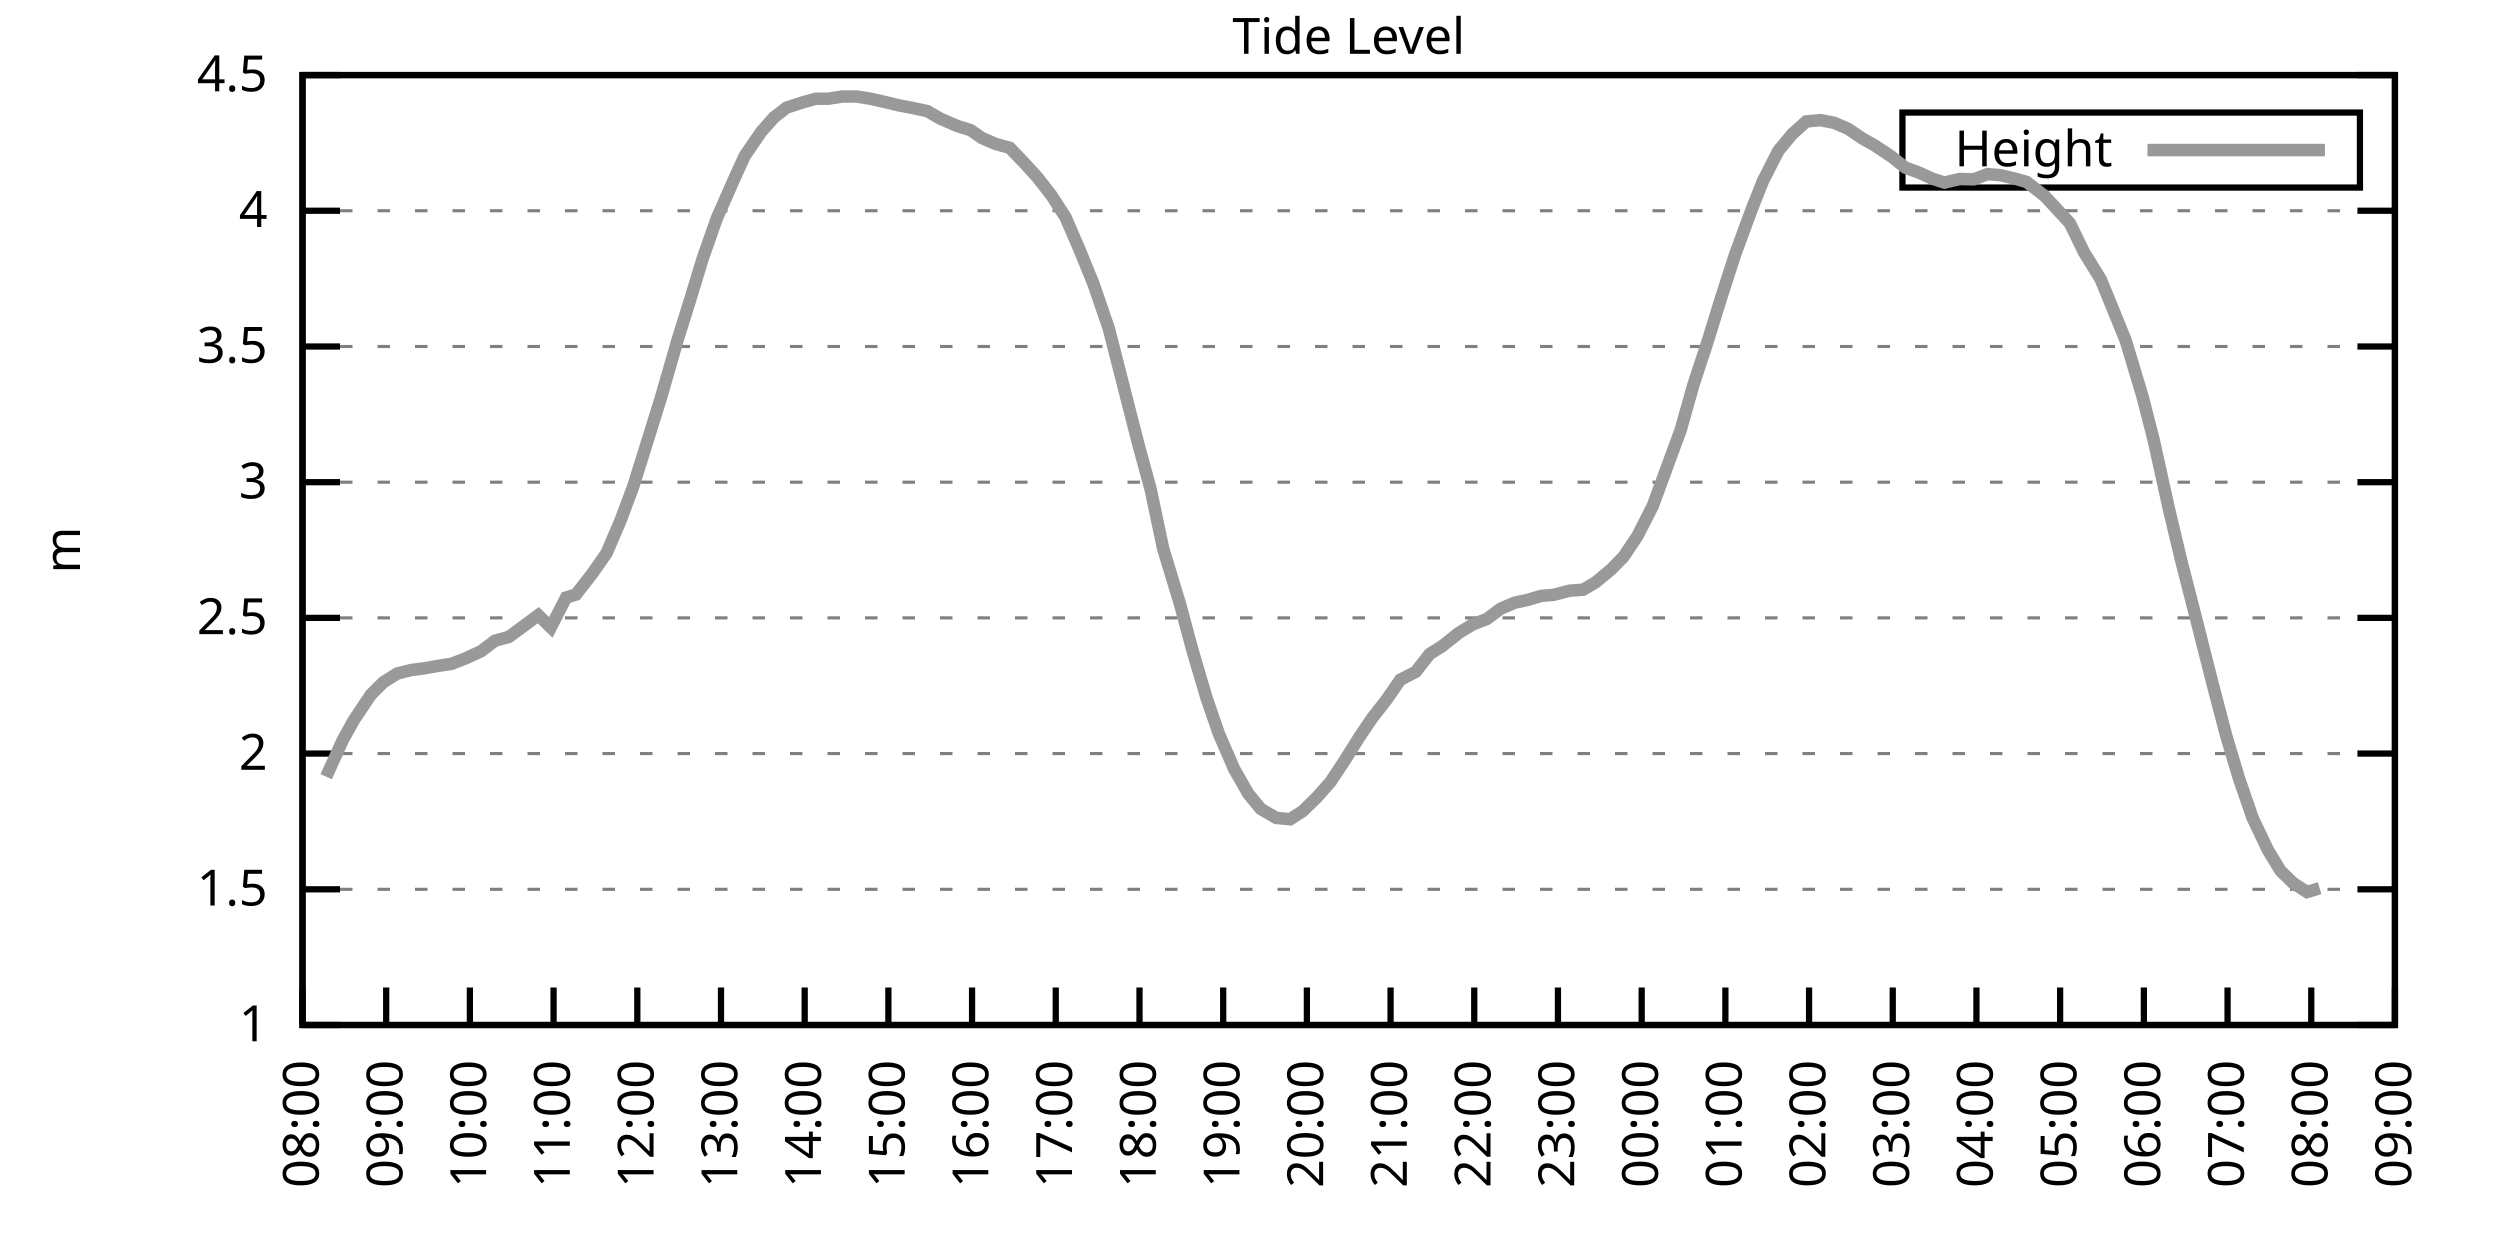
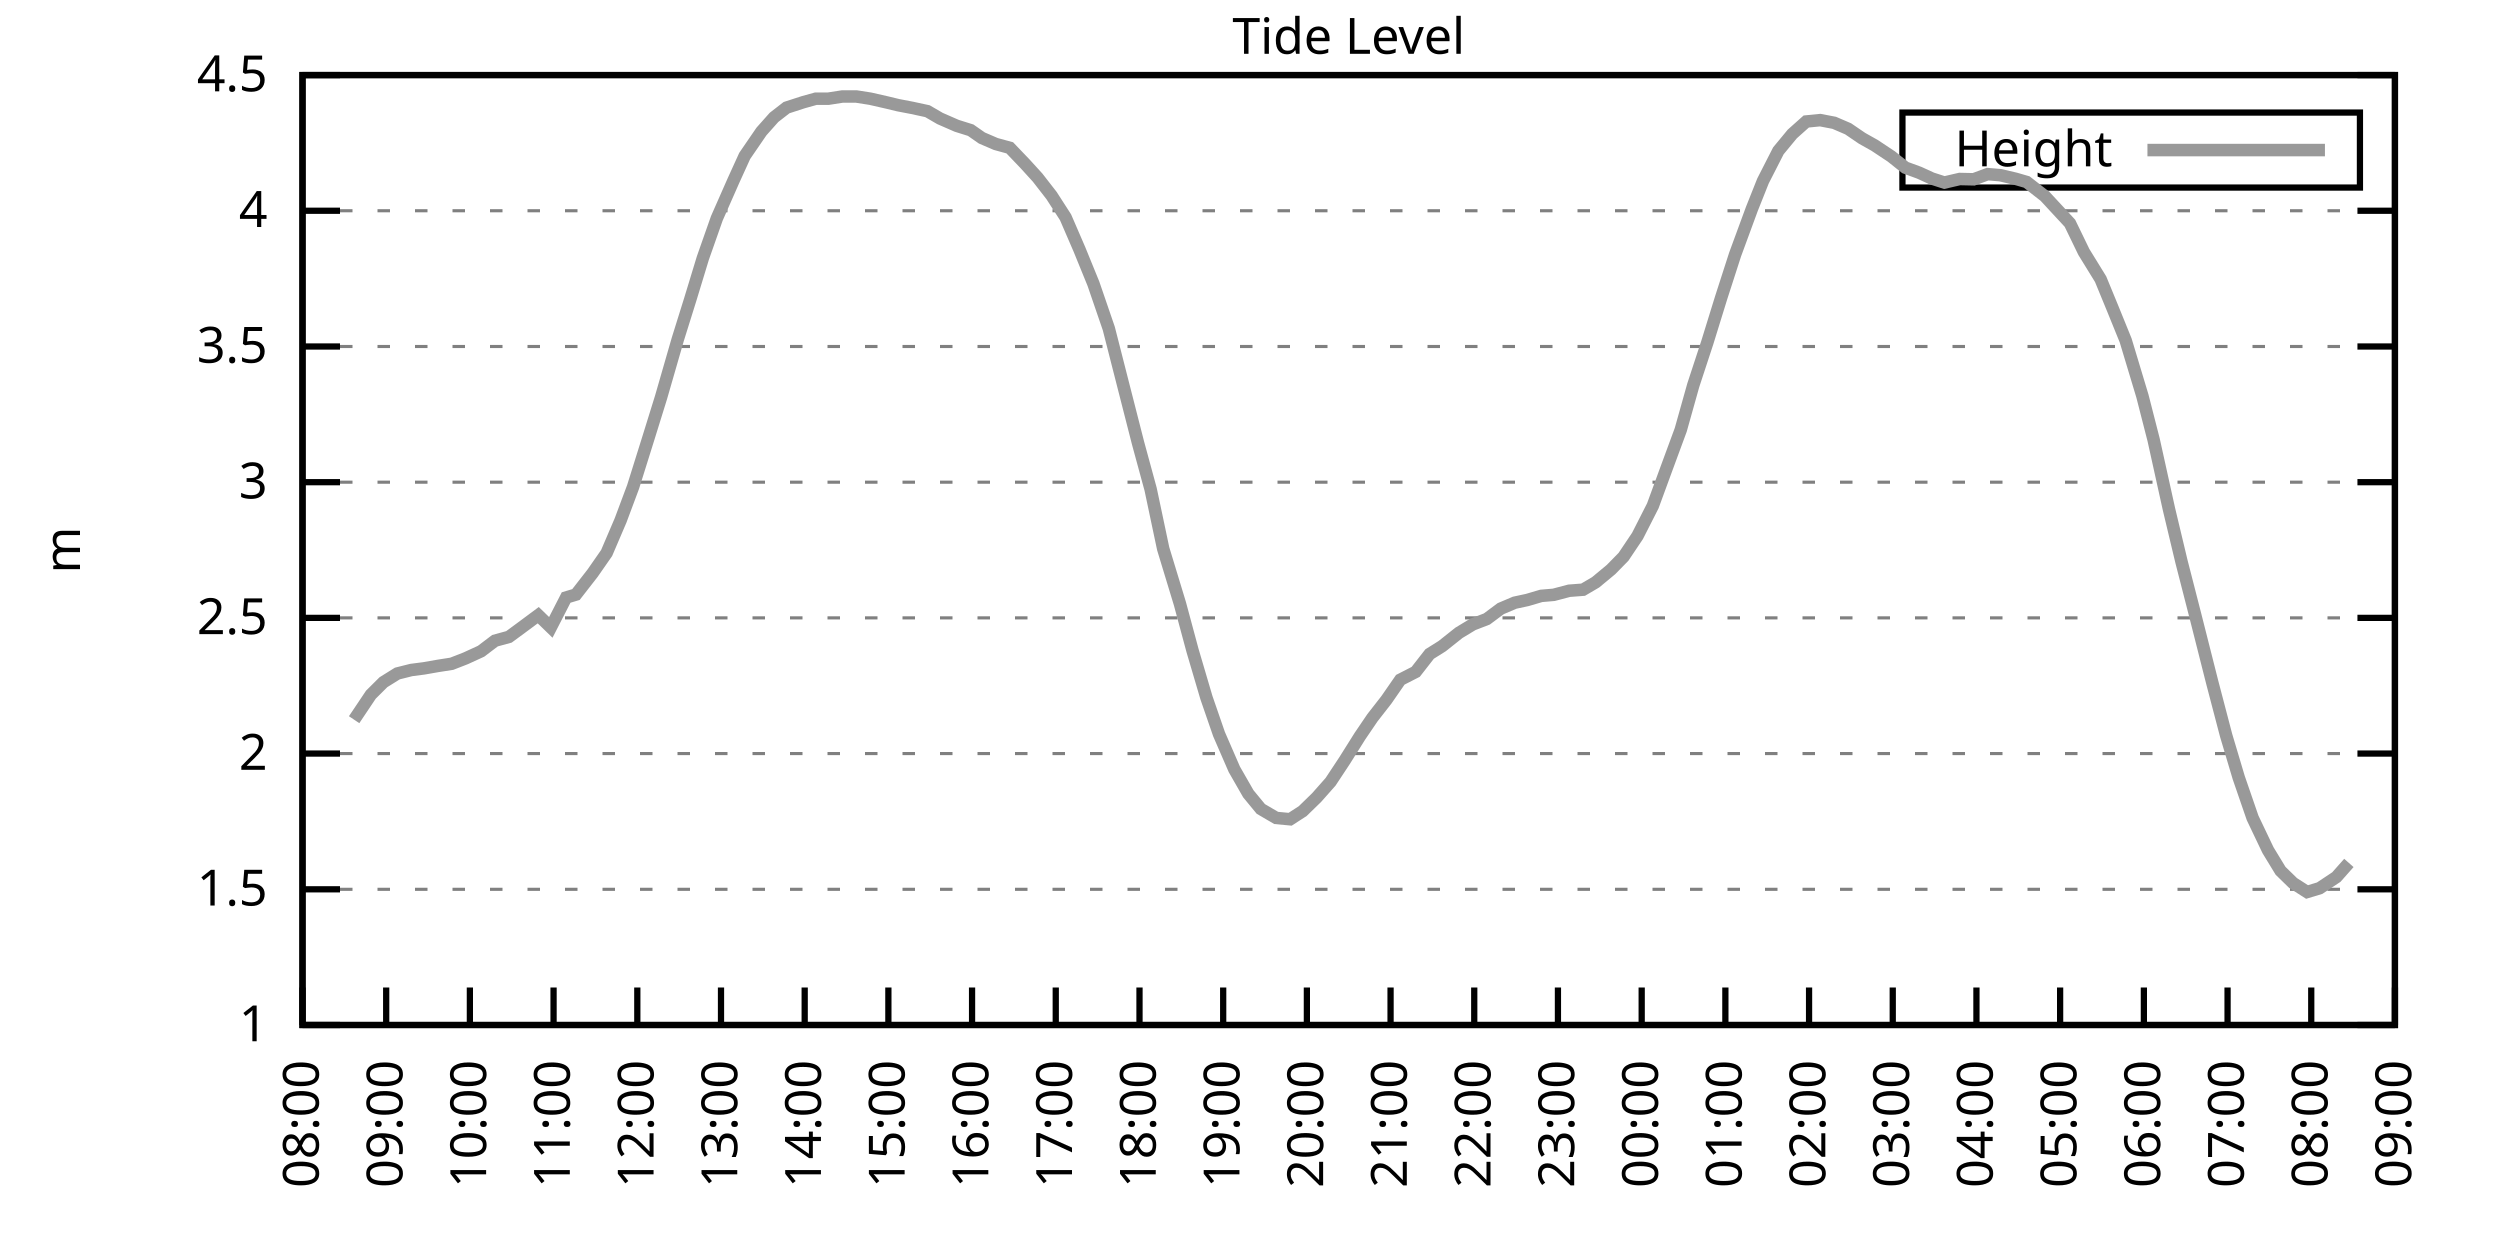
<svg xmlns="http://www.w3.org/2000/svg" xmlns:xlink="http://www.w3.org/1999/xlink" width="400" height="200" viewBox="0 0 400 200">
  <g id="gnuplot_canvas">
    <rect x="0" y="0" width="400" height="200" fill="none" />
    <defs>
      <circle id="gpDot" r="0.5" stroke-width="0.5" stroke="currentColor" />
      <path id="gpPt0" stroke-width="0.333" stroke="currentColor" d="M-1,0 h2 M0,-1 v2" />
      <path id="gpPt1" stroke-width="0.333" stroke="currentColor" d="M-1,-1 L1,1 M1,-1 L-1,1" />
      <path id="gpPt2" stroke-width="0.333" stroke="currentColor" d="M-1,0 L1,0 M0,-1 L0,1 M-1,-1 L1,1 M-1,1 L1,-1" />
      <rect id="gpPt3" stroke-width="0.333" stroke="currentColor" x="-1" y="-1" width="2" height="2" />
      <rect id="gpPt4" stroke-width="0.333" stroke="currentColor" fill="currentColor" x="-1" y="-1" width="2" height="2" />
      <circle id="gpPt5" stroke-width="0.333" stroke="currentColor" cx="0" cy="0" r="1" />
      <use xlink:href="#gpPt5" id="gpPt6" fill="currentColor" stroke="none" />
      <path id="gpPt7" stroke-width="0.333" stroke="currentColor" d="M0,-1.33 L-1.33,0.67 L1.33,0.67 z" />
      <use xlink:href="#gpPt7" id="gpPt8" fill="currentColor" stroke="none" />
      <use xlink:href="#gpPt7" id="gpPt9" stroke="currentColor" transform="rotate(180)" />
      <use xlink:href="#gpPt9" id="gpPt10" fill="currentColor" stroke="none" />
      <use xlink:href="#gpPt3" id="gpPt11" stroke="currentColor" transform="rotate(45)" />
      <use xlink:href="#gpPt11" id="gpPt12" fill="currentColor" stroke="none" />
      <path id="gpPt13" stroke-width="0.333" stroke="currentColor" d="M0,1.330 L1.265,0.411 L0.782,-1.067 L-0.782,-1.076 L-1.265,0.411 z" />
      <use xlink:href="#gpPt13" id="gpPt14" fill="currentColor" stroke="none" />
      <filter id="textbox" filterUnits="objectBoundingBox" x="0" y="0" height="1" width="1">
        <feFlood flood-color="white" flood-opacity="1" result="bgnd" />
        <feComposite in="SourceGraphic" in2="bgnd" operator="atop" />
      </filter>
      <filter id="greybox" filterUnits="objectBoundingBox" x="0" y="0" height="1" width="1">
        <feFlood flood-color="lightgrey" flood-opacity="1" result="grey" />
        <feComposite in="SourceGraphic" in2="grey" operator="atop" />
      </filter>
    </defs>
    <g fill="none" color="white" stroke="currentColor" stroke-width="1.00" stroke-linecap="butt" stroke-linejoin="miter">
</g>
    <g fill="none" color="black" stroke="currentColor" stroke-width="1.00" stroke-linecap="butt" stroke-linejoin="miter">
      <g stroke="none" shape-rendering="crispEdges">
        <polygon fill="rgb(255, 255, 255)" points="48.40,164.00 383.18,164.00 383.18,12.02 48.40,12.02 " />
      </g>
    </g>
    <g fill="none" color="black" stroke="currentColor" stroke-width="1.00" stroke-linecap="butt" stroke-linejoin="miter">
</g>
    <g fill="none" color="black" stroke="black" stroke-width="0.50" stroke-linecap="butt" stroke-linejoin="miter">
</g>
    <g fill="none" color="gray" stroke="currentColor" stroke-width="0.50" stroke-linecap="butt" stroke-linejoin="miter">
      <path stroke="gray" stroke-dasharray="2,4" class="gridline" d="M48.40,164.00 L383.19,164.00  " />
    </g>
    <g fill="none" color="gray" stroke="gray" stroke-width="1.00" stroke-linecap="butt" stroke-linejoin="miter">
</g>
    <g fill="none" color="black" stroke="currentColor" stroke-width="1.00" stroke-linecap="butt" stroke-linejoin="miter">
      <path stroke="black" d="M48.40,164.00 L54.40,164.00 M383.19,164.00 L377.19,164.00  " />
      <g transform="translate(42.80,166.60)" stroke="none" fill="black" font-family="Sans" font-size="8.00" text-anchor="end">
        <text>
          <tspan font-family="Sans"> 1</tspan>
        </text>
      </g>
    </g>
    <g fill="none" color="black" stroke="currentColor" stroke-width="1.00" stroke-linecap="butt" stroke-linejoin="miter">
</g>
    <g fill="none" color="black" stroke="black" stroke-width="0.50" stroke-linecap="butt" stroke-linejoin="miter">
</g>
    <g fill="none" color="gray" stroke="currentColor" stroke-width="0.50" stroke-linecap="butt" stroke-linejoin="miter">
      <path stroke="gray" stroke-dasharray="2,4" class="gridline" d="M48.40,142.29 L383.19,142.29  " />
    </g>
    <g fill="none" color="gray" stroke="gray" stroke-width="1.00" stroke-linecap="butt" stroke-linejoin="miter">
</g>
    <g fill="none" color="black" stroke="currentColor" stroke-width="1.00" stroke-linecap="butt" stroke-linejoin="miter">
      <path stroke="black" d="M48.40,142.29 L54.40,142.29 M383.19,142.29 L377.19,142.29  " />
      <g transform="translate(42.80,144.89)" stroke="none" fill="black" font-family="Sans" font-size="8.00" text-anchor="end">
        <text>
          <tspan font-family="Sans"> 1.5</tspan>
        </text>
      </g>
    </g>
    <g fill="none" color="black" stroke="currentColor" stroke-width="1.00" stroke-linecap="butt" stroke-linejoin="miter">
</g>
    <g fill="none" color="black" stroke="black" stroke-width="0.50" stroke-linecap="butt" stroke-linejoin="miter">
</g>
    <g fill="none" color="gray" stroke="currentColor" stroke-width="0.50" stroke-linecap="butt" stroke-linejoin="miter">
      <path stroke="gray" stroke-dasharray="2,4" class="gridline" d="M48.40,120.57 L383.19,120.57  " />
    </g>
    <g fill="none" color="gray" stroke="gray" stroke-width="1.00" stroke-linecap="butt" stroke-linejoin="miter">
</g>
    <g fill="none" color="black" stroke="currentColor" stroke-width="1.00" stroke-linecap="butt" stroke-linejoin="miter">
      <path stroke="black" d="M48.40,120.57 L54.40,120.57 M383.19,120.57 L377.19,120.57  " />
      <g transform="translate(42.80,123.17)" stroke="none" fill="black" font-family="Sans" font-size="8.00" text-anchor="end">
        <text>
          <tspan font-family="Sans"> 2</tspan>
        </text>
      </g>
    </g>
    <g fill="none" color="black" stroke="currentColor" stroke-width="1.00" stroke-linecap="butt" stroke-linejoin="miter">
</g>
    <g fill="none" color="black" stroke="black" stroke-width="0.50" stroke-linecap="butt" stroke-linejoin="miter">
</g>
    <g fill="none" color="gray" stroke="currentColor" stroke-width="0.50" stroke-linecap="butt" stroke-linejoin="miter">
      <path stroke="gray" stroke-dasharray="2,4" class="gridline" d="M48.40,98.86 L383.19,98.86  " />
    </g>
    <g fill="none" color="gray" stroke="gray" stroke-width="1.00" stroke-linecap="butt" stroke-linejoin="miter">
</g>
    <g fill="none" color="black" stroke="currentColor" stroke-width="1.00" stroke-linecap="butt" stroke-linejoin="miter">
      <path stroke="black" d="M48.40,98.86 L54.40,98.86 M383.19,98.86 L377.19,98.86  " />
      <g transform="translate(42.80,101.46)" stroke="none" fill="black" font-family="Sans" font-size="8.00" text-anchor="end">
        <text>
          <tspan font-family="Sans"> 2.5</tspan>
        </text>
      </g>
    </g>
    <g fill="none" color="black" stroke="currentColor" stroke-width="1.00" stroke-linecap="butt" stroke-linejoin="miter">
</g>
    <g fill="none" color="black" stroke="black" stroke-width="0.50" stroke-linecap="butt" stroke-linejoin="miter">
</g>
    <g fill="none" color="gray" stroke="currentColor" stroke-width="0.50" stroke-linecap="butt" stroke-linejoin="miter">
      <path stroke="gray" stroke-dasharray="2,4" class="gridline" d="M48.40,77.15 L383.19,77.15  " />
    </g>
    <g fill="none" color="gray" stroke="gray" stroke-width="1.00" stroke-linecap="butt" stroke-linejoin="miter">
</g>
    <g fill="none" color="black" stroke="currentColor" stroke-width="1.00" stroke-linecap="butt" stroke-linejoin="miter">
      <path stroke="black" d="M48.40,77.15 L54.40,77.15 M383.19,77.15 L377.19,77.15  " />
      <g transform="translate(42.80,79.75)" stroke="none" fill="black" font-family="Sans" font-size="8.00" text-anchor="end">
        <text>
          <tspan font-family="Sans"> 3</tspan>
        </text>
      </g>
    </g>
    <g fill="none" color="black" stroke="currentColor" stroke-width="1.00" stroke-linecap="butt" stroke-linejoin="miter">
</g>
    <g fill="none" color="black" stroke="black" stroke-width="0.50" stroke-linecap="butt" stroke-linejoin="miter">
</g>
    <g fill="none" color="gray" stroke="currentColor" stroke-width="0.50" stroke-linecap="butt" stroke-linejoin="miter">
      <path stroke="gray" stroke-dasharray="2,4" class="gridline" d="M48.40,55.44 L383.19,55.44  " />
    </g>
    <g fill="none" color="gray" stroke="gray" stroke-width="1.00" stroke-linecap="butt" stroke-linejoin="miter">
</g>
    <g fill="none" color="black" stroke="currentColor" stroke-width="1.00" stroke-linecap="butt" stroke-linejoin="miter">
      <path stroke="black" d="M48.40,55.44 L54.40,55.44 M383.19,55.44 L377.19,55.44  " />
      <g transform="translate(42.80,58.04)" stroke="none" fill="black" font-family="Sans" font-size="8.00" text-anchor="end">
        <text>
          <tspan font-family="Sans"> 3.5</tspan>
        </text>
      </g>
    </g>
    <g fill="none" color="black" stroke="currentColor" stroke-width="1.00" stroke-linecap="butt" stroke-linejoin="miter">
</g>
    <g fill="none" color="black" stroke="black" stroke-width="0.50" stroke-linecap="butt" stroke-linejoin="miter">
</g>
    <g fill="none" color="gray" stroke="currentColor" stroke-width="0.50" stroke-linecap="butt" stroke-linejoin="miter">
      <path stroke="gray" stroke-dasharray="2,4" class="gridline" d="M48.40,33.72 L383.19,33.72  " />
    </g>
    <g fill="none" color="gray" stroke="gray" stroke-width="1.00" stroke-linecap="butt" stroke-linejoin="miter">
</g>
    <g fill="none" color="black" stroke="currentColor" stroke-width="1.00" stroke-linecap="butt" stroke-linejoin="miter">
      <path stroke="black" d="M48.40,33.72 L54.40,33.72 M383.19,33.72 L377.19,33.72  " />
      <g transform="translate(42.80,36.32)" stroke="none" fill="black" font-family="Sans" font-size="8.00" text-anchor="end">
        <text>
          <tspan font-family="Sans"> 4</tspan>
        </text>
      </g>
    </g>
    <g fill="none" color="black" stroke="currentColor" stroke-width="1.00" stroke-linecap="butt" stroke-linejoin="miter">
</g>
    <g fill="none" color="black" stroke="black" stroke-width="0.50" stroke-linecap="butt" stroke-linejoin="miter">
</g>
    <g fill="none" color="gray" stroke="currentColor" stroke-width="0.50" stroke-linecap="butt" stroke-linejoin="miter">
      <path stroke="gray" stroke-dasharray="2,4" class="gridline" d="M48.40,12.01 L383.19,12.01  " />
    </g>
    <g fill="none" color="gray" stroke="gray" stroke-width="1.00" stroke-linecap="butt" stroke-linejoin="miter">
</g>
    <g fill="none" color="black" stroke="currentColor" stroke-width="1.00" stroke-linecap="butt" stroke-linejoin="miter">
      <path stroke="black" d="M48.40,12.01 L54.40,12.01 M383.19,12.01 L377.19,12.01  " />
      <g transform="translate(42.80,14.61)" stroke="none" fill="black" font-family="Sans" font-size="8.00" text-anchor="end">
        <text>
          <tspan font-family="Sans"> 4.5</tspan>
        </text>
      </g>
    </g>
    <g fill="none" color="black" stroke="currentColor" stroke-width="1.00" stroke-linecap="butt" stroke-linejoin="miter">
      <path stroke="black" d="M48.40,164.00 L48.40,158.00  " />
      <g transform="translate(51.00,169.60) rotate(270.00)" stroke="none" fill="black" font-family="Sans" font-size="8.00" text-anchor="end">
        <text>
          <tspan font-family="Sans">08:00</tspan>
        </text>
      </g>
    </g>
    <g fill="none" color="black" stroke="currentColor" stroke-width="1.00" stroke-linecap="butt" stroke-linejoin="miter">
      <path stroke="black" d="M61.79,164.00 L61.79,158.00  " />
      <g transform="translate(64.39,169.60) rotate(270.00)" stroke="none" fill="black" font-family="Sans" font-size="8.00" text-anchor="end">
        <text>
          <tspan font-family="Sans">09:00</tspan>
        </text>
      </g>
    </g>
    <g fill="none" color="black" stroke="currentColor" stroke-width="1.00" stroke-linecap="butt" stroke-linejoin="miter">
      <path stroke="black" d="M75.18,164.00 L75.18,158.00  " />
      <g transform="translate(77.78,169.60) rotate(270.00)" stroke="none" fill="black" font-family="Sans" font-size="8.00" text-anchor="end">
        <text>
          <tspan font-family="Sans">10:00</tspan>
        </text>
      </g>
    </g>
    <g fill="none" color="black" stroke="currentColor" stroke-width="1.00" stroke-linecap="butt" stroke-linejoin="miter">
      <path stroke="black" d="M88.57,164.00 L88.57,158.00  " />
      <g transform="translate(91.17,169.60) rotate(270.00)" stroke="none" fill="black" font-family="Sans" font-size="8.00" text-anchor="end">
        <text>
          <tspan font-family="Sans">11:00</tspan>
        </text>
      </g>
    </g>
    <g fill="none" color="black" stroke="currentColor" stroke-width="1.00" stroke-linecap="butt" stroke-linejoin="miter">
      <path stroke="black" d="M101.97,164.00 L101.97,158.00  " />
      <g transform="translate(104.57,169.60) rotate(270.00)" stroke="none" fill="black" font-family="Sans" font-size="8.00" text-anchor="end">
        <text>
          <tspan font-family="Sans">12:00</tspan>
        </text>
      </g>
    </g>
    <g fill="none" color="black" stroke="currentColor" stroke-width="1.00" stroke-linecap="butt" stroke-linejoin="miter">
      <path stroke="black" d="M115.36,164.00 L115.36,158.00  " />
      <g transform="translate(117.96,169.60) rotate(270.00)" stroke="none" fill="black" font-family="Sans" font-size="8.00" text-anchor="end">
        <text>
          <tspan font-family="Sans">13:00</tspan>
        </text>
      </g>
    </g>
    <g fill="none" color="black" stroke="currentColor" stroke-width="1.00" stroke-linecap="butt" stroke-linejoin="miter">
      <path stroke="black" d="M128.75,164.00 L128.75,158.00  " />
      <g transform="translate(131.35,169.60) rotate(270.00)" stroke="none" fill="black" font-family="Sans" font-size="8.00" text-anchor="end">
        <text>
          <tspan font-family="Sans">14:00</tspan>
        </text>
      </g>
    </g>
    <g fill="none" color="black" stroke="currentColor" stroke-width="1.00" stroke-linecap="butt" stroke-linejoin="miter">
      <path stroke="black" d="M142.14,164.00 L142.14,158.00  " />
      <g transform="translate(144.74,169.60) rotate(270.00)" stroke="none" fill="black" font-family="Sans" font-size="8.00" text-anchor="end">
        <text>
          <tspan font-family="Sans">15:00</tspan>
        </text>
      </g>
    </g>
    <g fill="none" color="black" stroke="currentColor" stroke-width="1.00" stroke-linecap="butt" stroke-linejoin="miter">
      <path stroke="black" d="M155.53,164.00 L155.53,158.00  " />
      <g transform="translate(158.13,169.60) rotate(270.00)" stroke="none" fill="black" font-family="Sans" font-size="8.00" text-anchor="end">
        <text>
          <tspan font-family="Sans">16:00</tspan>
        </text>
      </g>
    </g>
    <g fill="none" color="black" stroke="currentColor" stroke-width="1.00" stroke-linecap="butt" stroke-linejoin="miter">
      <path stroke="black" d="M168.92,164.00 L168.92,158.00  " />
      <g transform="translate(171.52,169.60) rotate(270.00)" stroke="none" fill="black" font-family="Sans" font-size="8.00" text-anchor="end">
        <text>
          <tspan font-family="Sans">17:00</tspan>
        </text>
      </g>
    </g>
    <g fill="none" color="black" stroke="currentColor" stroke-width="1.00" stroke-linecap="butt" stroke-linejoin="miter">
      <path stroke="black" d="M182.32,164.00 L182.32,158.00  " />
      <g transform="translate(184.92,169.60) rotate(270.00)" stroke="none" fill="black" font-family="Sans" font-size="8.00" text-anchor="end">
        <text>
          <tspan font-family="Sans">18:00</tspan>
        </text>
      </g>
    </g>
    <g fill="none" color="black" stroke="currentColor" stroke-width="1.00" stroke-linecap="butt" stroke-linejoin="miter">
      <path stroke="black" d="M195.71,164.00 L195.71,158.00  " />
      <g transform="translate(198.31,169.60) rotate(270.00)" stroke="none" fill="black" font-family="Sans" font-size="8.00" text-anchor="end">
        <text>
          <tspan font-family="Sans">19:00</tspan>
        </text>
      </g>
    </g>
    <g fill="none" color="black" stroke="currentColor" stroke-width="1.00" stroke-linecap="butt" stroke-linejoin="miter">
      <path stroke="black" d="M209.10,164.00 L209.10,158.00  " />
      <g transform="translate(211.70,169.60) rotate(270.00)" stroke="none" fill="black" font-family="Sans" font-size="8.00" text-anchor="end">
        <text>
          <tspan font-family="Sans">20:00</tspan>
        </text>
      </g>
    </g>
    <g fill="none" color="black" stroke="currentColor" stroke-width="1.00" stroke-linecap="butt" stroke-linejoin="miter">
      <path stroke="black" d="M222.49,164.00 L222.49,158.00  " />
      <g transform="translate(225.09,169.60) rotate(270.00)" stroke="none" fill="black" font-family="Sans" font-size="8.00" text-anchor="end">
        <text>
          <tspan font-family="Sans">21:00</tspan>
        </text>
      </g>
    </g>
    <g fill="none" color="black" stroke="currentColor" stroke-width="1.00" stroke-linecap="butt" stroke-linejoin="miter">
      <path stroke="black" d="M235.88,164.00 L235.88,158.00  " />
      <g transform="translate(238.48,169.60) rotate(270.00)" stroke="none" fill="black" font-family="Sans" font-size="8.00" text-anchor="end">
        <text>
          <tspan font-family="Sans">22:00</tspan>
        </text>
      </g>
    </g>
    <g fill="none" color="black" stroke="currentColor" stroke-width="1.00" stroke-linecap="butt" stroke-linejoin="miter">
      <path stroke="black" d="M249.27,164.00 L249.27,158.00  " />
      <g transform="translate(251.87,169.60) rotate(270.00)" stroke="none" fill="black" font-family="Sans" font-size="8.00" text-anchor="end">
        <text>
          <tspan font-family="Sans">23:00</tspan>
        </text>
      </g>
    </g>
    <g fill="none" color="black" stroke="currentColor" stroke-width="1.00" stroke-linecap="butt" stroke-linejoin="miter">
      <path stroke="black" d="M262.67,164.00 L262.67,158.00  " />
      <g transform="translate(265.27,169.60) rotate(270.00)" stroke="none" fill="black" font-family="Sans" font-size="8.00" text-anchor="end">
        <text>
          <tspan font-family="Sans">00:00</tspan>
        </text>
      </g>
    </g>
    <g fill="none" color="black" stroke="currentColor" stroke-width="1.00" stroke-linecap="butt" stroke-linejoin="miter">
      <path stroke="black" d="M276.06,164.00 L276.06,158.00  " />
      <g transform="translate(278.66,169.60) rotate(270.00)" stroke="none" fill="black" font-family="Sans" font-size="8.00" text-anchor="end">
        <text>
          <tspan font-family="Sans">01:00</tspan>
        </text>
      </g>
    </g>
    <g fill="none" color="black" stroke="currentColor" stroke-width="1.00" stroke-linecap="butt" stroke-linejoin="miter">
      <path stroke="black" d="M289.45,164.00 L289.45,158.00  " />
      <g transform="translate(292.05,169.60) rotate(270.00)" stroke="none" fill="black" font-family="Sans" font-size="8.00" text-anchor="end">
        <text>
          <tspan font-family="Sans">02:00</tspan>
        </text>
      </g>
    </g>
    <g fill="none" color="black" stroke="currentColor" stroke-width="1.00" stroke-linecap="butt" stroke-linejoin="miter">
      <path stroke="black" d="M302.84,164.00 L302.84,158.00  " />
      <g transform="translate(305.44,169.60) rotate(270.00)" stroke="none" fill="black" font-family="Sans" font-size="8.00" text-anchor="end">
        <text>
          <tspan font-family="Sans">03:00</tspan>
        </text>
      </g>
    </g>
    <g fill="none" color="black" stroke="currentColor" stroke-width="1.00" stroke-linecap="butt" stroke-linejoin="miter">
      <path stroke="black" d="M316.23,164.00 L316.23,158.00  " />
      <g transform="translate(318.83,169.60) rotate(270.00)" stroke="none" fill="black" font-family="Sans" font-size="8.00" text-anchor="end">
        <text>
          <tspan font-family="Sans">04:00</tspan>
        </text>
      </g>
    </g>
    <g fill="none" color="black" stroke="currentColor" stroke-width="1.00" stroke-linecap="butt" stroke-linejoin="miter">
      <path stroke="black" d="M329.62,164.00 L329.62,158.00  " />
      <g transform="translate(332.22,169.60) rotate(270.00)" stroke="none" fill="black" font-family="Sans" font-size="8.00" text-anchor="end">
        <text>
          <tspan font-family="Sans">05:00</tspan>
        </text>
      </g>
    </g>
    <g fill="none" color="black" stroke="currentColor" stroke-width="1.00" stroke-linecap="butt" stroke-linejoin="miter">
      <path stroke="black" d="M343.02,164.00 L343.02,158.00  " />
      <g transform="translate(345.62,169.60) rotate(270.00)" stroke="none" fill="black" font-family="Sans" font-size="8.00" text-anchor="end">
        <text>
          <tspan font-family="Sans">06:00</tspan>
        </text>
      </g>
    </g>
    <g fill="none" color="black" stroke="currentColor" stroke-width="1.00" stroke-linecap="butt" stroke-linejoin="miter">
      <path stroke="black" d="M356.41,164.00 L356.41,158.00  " />
      <g transform="translate(359.01,169.60) rotate(270.00)" stroke="none" fill="black" font-family="Sans" font-size="8.00" text-anchor="end">
        <text>
          <tspan font-family="Sans">07:00</tspan>
        </text>
      </g>
    </g>
    <g fill="none" color="black" stroke="currentColor" stroke-width="1.00" stroke-linecap="butt" stroke-linejoin="miter">
      <path stroke="black" d="M369.80,164.00 L369.80,158.00  " />
      <g transform="translate(372.40,169.60) rotate(270.00)" stroke="none" fill="black" font-family="Sans" font-size="8.00" text-anchor="end">
        <text>
          <tspan font-family="Sans">08:00</tspan>
        </text>
      </g>
    </g>
    <g fill="none" color="black" stroke="currentColor" stroke-width="1.00" stroke-linecap="butt" stroke-linejoin="miter">
      <path stroke="black" d="M383.19,164.00 L383.19,158.00  " />
      <g transform="translate(385.79,169.60) rotate(270.00)" stroke="none" fill="black" font-family="Sans" font-size="8.00" text-anchor="end">
        <text>
          <tspan font-family="Sans">09:00</tspan>
        </text>
      </g>
    </g>
    <g fill="none" color="black" stroke="currentColor" stroke-width="1.00" stroke-linecap="butt" stroke-linejoin="miter">
</g>
    <g fill="none" color="black" stroke="currentColor" stroke-width="1.00" stroke-linecap="butt" stroke-linejoin="miter">
      <path stroke="black" d="M48.40,12.01 L48.40,164.00 L383.19,164.00 L383.19,12.01 L48.40,12.01 Z  " />
    </g>
    <g fill="none" color="black" stroke="currentColor" stroke-width="1.00" stroke-linecap="butt" stroke-linejoin="miter">
</g>
    <g fill="none" color="black" stroke="currentColor" stroke-width="1.00" stroke-linecap="butt" stroke-linejoin="miter">
      <path stroke="black" d="M304.39,30.01 L304.39,18.01 L377.59,18.01 L377.59,30.01 L304.39,30.01 Z  " />
    </g>
    <g id="Tide_level_plot_1">
      <g fill="none" color="white" stroke="black" stroke-width="2.00" stroke-linecap="butt" stroke-linejoin="miter">
</g>
      <g fill="none" color="black" stroke="currentColor" stroke-width="2.00" stroke-linecap="butt" stroke-linejoin="miter">
        <g transform="translate(337.99,26.61)" stroke="none" fill="black" font-family="Sans" font-size="8.00" text-anchor="end">
          <text>
            <tspan font-family="Sans">Height</tspan>
          </text>
        </g>
      </g>
      <g fill="none" color="black" stroke="currentColor" stroke-width="2.00" stroke-linecap="butt" stroke-linejoin="miter">
-         <path stroke="rgb(153, 153, 153)" d="M343.59,24.01 L371.99,24.01 M52.19,124.27 L54.87,118.36 L56.66,115.15 L59.34,111.15 L61.35,109.15 L63.58,107.76   L65.81,107.20 L67.82,106.94 L70.05,106.55 L72.28,106.20 L74.51,105.33 L76.97,104.20 L79.20,102.51 L81.43,101.90   L83.44,100.42 L86.12,98.43 L88.13,100.38 L90.58,95.60 L92.15,95.13 L94.82,91.70 L97.06,88.48 L99.29,83.27   L101.30,77.89 L103.75,70.07 L105.76,63.60 L108.44,54.31 L110.45,47.88 L112.46,41.28 L114.69,34.94 L117.37,28.86   L119.15,24.95 L121.83,21.04 L123.84,18.78 L125.85,17.22 L128.53,16.35 L130.54,15.79 L132.54,15.79 L134.78,15.44   L137.01,15.44 L139.24,15.79 L141.92,16.40 L143.70,16.83 L145.94,17.26 L148.39,17.79 L150.40,18.96 L153.08,20.13   L155.31,20.83 L157.10,22.08 L159.33,23.04 L161.56,23.65 L164.01,26.21 L166.02,28.42 L168.25,31.29 L170.49,34.77   L172.72,39.93 L174.95,45.40 L177.41,52.57 L179.86,62.17 L182.09,70.90 L184.10,78.28 L186.11,87.79 L188.79,96.60   L190.80,104.07 L193.03,111.63 L195.04,117.45 L197.49,123.09 L199.73,127.00 L201.73,129.43 L204.19,130.87 L206.42,131.08   L208.43,129.78 L210.66,127.61 L212.89,125.09 L215.13,121.70 L217.58,117.80 L219.59,114.84 L221.82,111.98 L224.05,108.76   L226.51,107.50 L228.74,104.64 L230.75,103.38 L233.43,101.25 L235.66,99.90 L237.89,99.04 L240.12,97.38 L242.36,96.43   L244.36,96.00 L246.60,95.34 L248.60,95.17 L251.06,94.52 L253.29,94.35 L255.30,93.17 L257.76,91.13 L259.76,89.09   L262.00,85.75 L264.45,80.93 L266.68,74.85 L268.92,68.77 L270.92,61.65 L273.16,54.83 L275.39,47.62 L277.62,40.71   L280.30,33.42 L282.08,28.95 L284.54,24.13 L286.77,21.43 L289.00,19.44 L291.23,19.22 L293.47,19.65 L295.70,20.61   L297.93,22.13 L299.94,23.26 L302.62,25.04 L304.85,26.82 L307.08,27.64 L309.09,28.56 L311.10,29.21 L313.55,28.64   L315.79,28.69 L318.02,27.86 L320.03,28.03 L322.48,28.60 L324.27,29.12 L327.17,31.38 L331.19,35.72 L333.42,40.32   L336.10,44.67 L338.10,49.53 L340.11,54.48 L342.79,63.38 L344.58,70.37 L347.03,81.45 L349.04,89.87 L351.27,98.56   L353.95,109.15 L356.18,117.66 L358.19,124.40 L360.42,130.87 L362.88,136.03 L364.89,139.33 L366.90,141.29 L369.13,142.72   L371.14,142.11  " />
+         <path stroke="rgb(153, 153, 153)" d="M343.59,24.01 L371.99,24.01 M56.66,115.15 L59.34,111.15 L61.35,109.15 L63.58,107.76 L65.81,107.20 L67.82,106.94   L70.05,106.55 L72.28,106.20 L74.51,105.33 L76.97,104.20 L79.20,102.51 L81.43,101.90 L83.44,100.42 L86.12,98.43   L88.13,100.38 L90.58,95.60 L92.15,95.13 L94.82,91.70 L97.06,88.48 L99.29,83.27 L101.30,77.89 L103.75,70.07   L105.76,63.60 L108.44,54.31 L110.45,47.88 L112.46,41.28 L114.69,34.94 L117.37,28.86 L119.15,24.95 L121.83,21.04   L123.84,18.78 L125.85,17.22 L128.53,16.35 L130.54,15.79 L132.54,15.79 L134.78,15.44 L137.01,15.44 L139.24,15.79   L141.92,16.40 L143.70,16.83 L145.94,17.26 L148.39,17.79 L150.40,18.96 L153.08,20.13 L155.31,20.83 L157.10,22.08   L159.33,23.04 L161.56,23.65 L164.01,26.21 L166.02,28.42 L168.25,31.29 L170.49,34.77 L172.72,39.93 L174.95,45.40   L177.41,52.57 L179.86,62.17 L182.09,70.90 L184.10,78.28 L186.11,87.79 L188.79,96.60 L190.80,104.07 L193.03,111.63   L195.04,117.45 L197.49,123.09 L199.73,127.00 L201.73,129.43 L204.19,130.87 L206.42,131.08 L208.43,129.78 L210.66,127.61   L212.89,125.09 L215.13,121.70 L217.58,117.80 L219.59,114.84 L221.82,111.98 L224.05,108.76 L226.51,107.50 L228.74,104.64   L230.75,103.38 L233.43,101.25 L235.66,99.90 L237.89,99.04 L240.12,97.38 L242.36,96.43 L244.36,96.00 L246.60,95.34   L248.60,95.17 L251.06,94.52 L253.29,94.35 L255.30,93.17 L257.76,91.13 L259.76,89.09 L262.00,85.75 L264.45,80.93   L266.68,74.85 L268.92,68.77 L270.92,61.65 L273.16,54.83 L275.39,47.62 L277.62,40.71 L280.30,33.42 L282.08,28.95   L284.54,24.13 L286.77,21.43 L289.00,19.44 L291.23,19.22 L293.47,19.65 L295.70,20.61 L297.93,22.13 L299.94,23.26   L302.62,25.04 L304.85,26.82 L307.08,27.64 L309.09,28.56 L311.10,29.21 L313.55,28.64 L315.79,28.69 L318.02,27.86   L320.03,28.03 L322.48,28.60 L324.27,29.12 L327.17,31.38 L331.19,35.72 L333.42,40.32 L336.10,44.67 L338.10,49.53   L340.11,54.48 L342.79,63.38 L344.58,70.37 L347.03,81.45 L349.04,89.87 L351.27,98.56 L353.95,109.15 L356.18,117.66   L358.19,124.40 L360.42,130.87 L362.88,136.03 L364.89,139.33 L366.90,141.29 L369.13,142.72 L371.14,142.11 L373.82,140.33   L375.82,138.07  " />
      </g>
    </g>
    <g fill="none" color="black" stroke="currentColor" stroke-width="2.00" stroke-linecap="butt" stroke-linejoin="miter">
</g>
    <g fill="none" color="black" stroke="black" stroke-width="1.00" stroke-linecap="butt" stroke-linejoin="miter">
</g>
    <g fill="none" color="black" stroke="currentColor" stroke-width="1.00" stroke-linecap="butt" stroke-linejoin="miter">
      <path stroke="black" d="M48.40,12.01 L48.40,164.00 L383.19,164.00 L383.19,12.01 L48.40,12.01 Z  " />
      <g transform="translate(12.80,88.01) rotate(270.00)" stroke="none" fill="black" font-family="Sans" font-size="8.00" text-anchor="middle">
        <text>
          <tspan font-family="Sans">m</tspan>
        </text>
      </g>
    </g>
    <g fill="none" color="black" stroke="currentColor" stroke-width="1.00" stroke-linecap="butt" stroke-linejoin="miter">
</g>
    <g fill="none" color="black" stroke="currentColor" stroke-width="1.00" stroke-linecap="butt" stroke-linejoin="miter">
      <g transform="translate(215.79,8.61)" stroke="none" fill="black" font-family="Sans" font-size="8.00" text-anchor="middle">
        <text>
          <tspan font-family="Sans">Tide Level</tspan>
        </text>
      </g>
    </g>
    <g fill="none" color="black" stroke="currentColor" stroke-width="1.00" stroke-linecap="butt" stroke-linejoin="miter">
</g>
  </g>
</svg>
